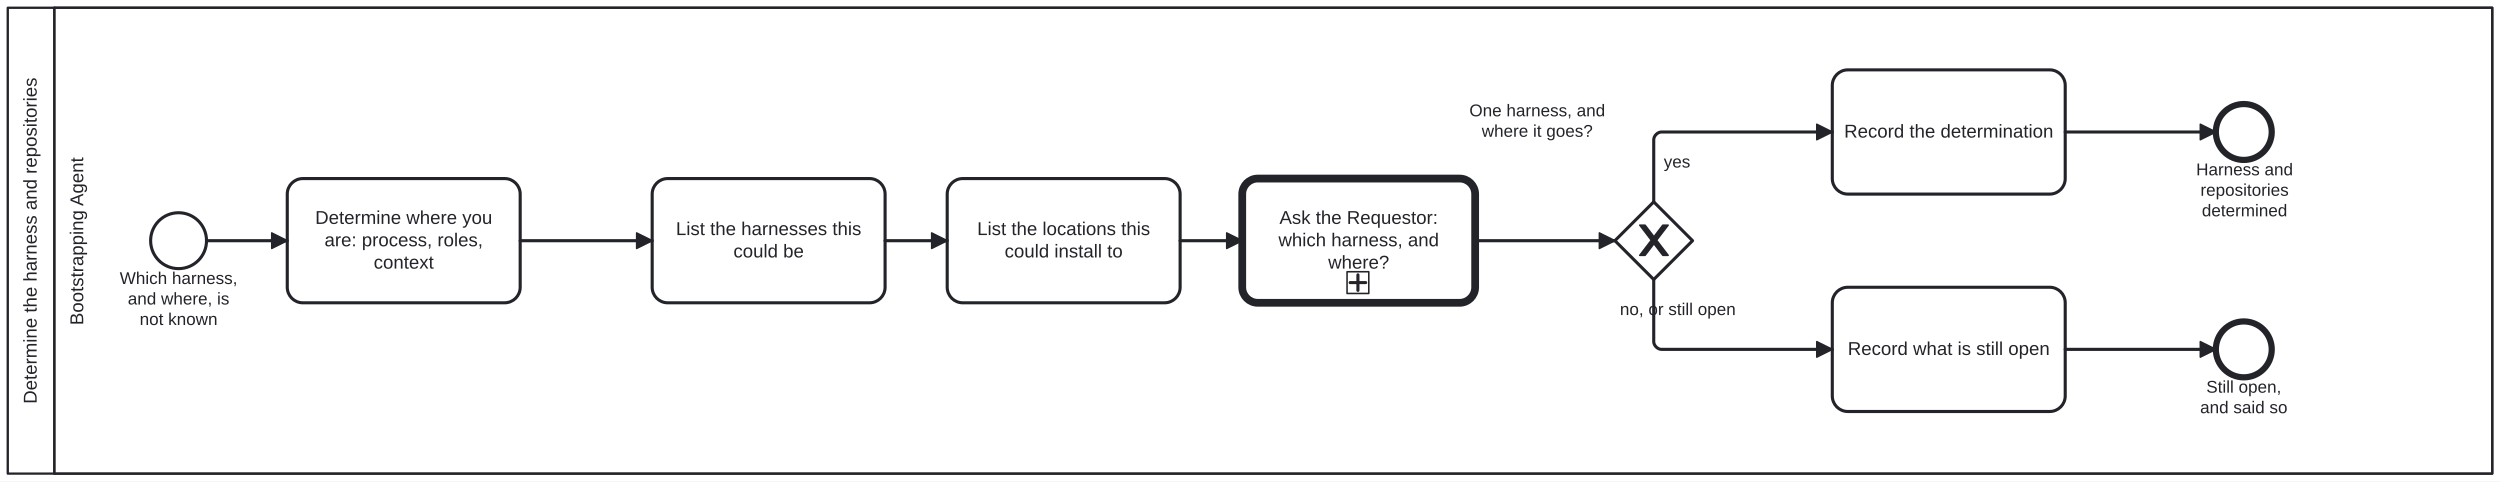
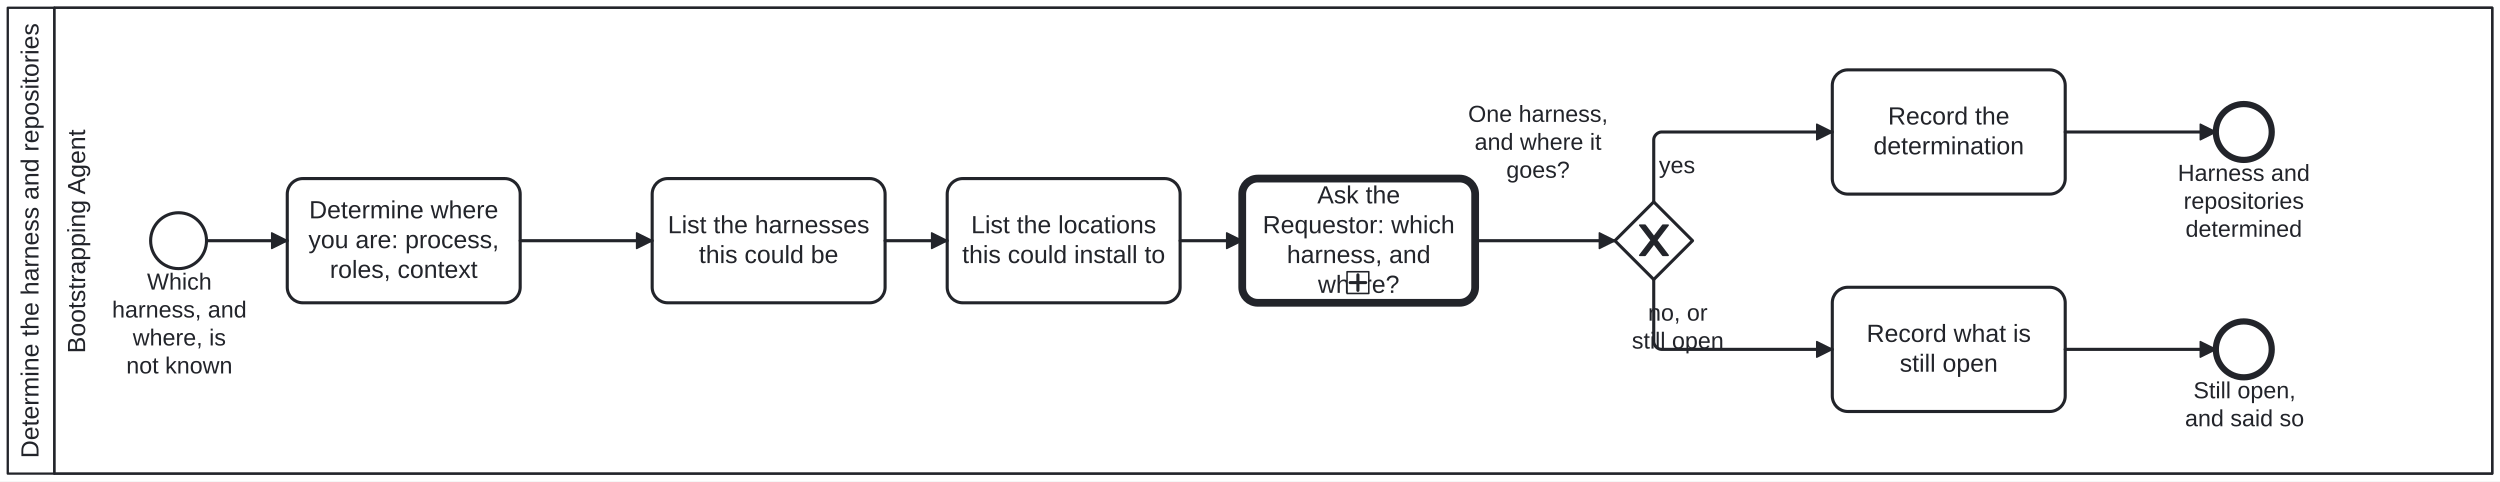
<svg xmlns="http://www.w3.org/2000/svg" width="100%" style="max-width:100%;height:auto" viewBox="135 75 1610 310" version="1.1">
  <rect x="135" y="75" width="1610" height="310" fill="#ffffff" />
  <g class="djs-group">
    <g class="djs-element djs-shape" data-element-id="Participant_Process_Discussion" style="display: block;" transform="matrix(1 0 0 1 140 80)">
      <g class="djs-visual">
        <rect x="0" y="0" width="1600" height="300" rx="0" ry="0" style="stroke-linecap: round; stroke-linejoin: round; stroke: rgb(34, 36, 42); stroke-width: 1.5px; fill: white; fill-opacity: 0.95;" />
        <path style="fill: none; stroke-linecap: round; stroke-linejoin: round; stroke: rgb(34, 36, 42); stroke-width: 1.5px;" d="M30,0L30,300" />
-         <text lineHeight="1.2" class="djs-label" style="font-family: Arial, sans-serif; font-size: 12px; font-weight: normal; fill: rgb(34, 36, 42);" transform="matrix(-1.83697e-16 -1 1 -1.83697e-16 0 300)">
-           <tspan x="44.944" y="18.6">Determine the harness and repositories</tspan>
+         <text lineHeight="1.2" class="djs-label" style="font-family: Arial, sans-serif; font-size: 16px; font-weight: normal; fill: rgb(34, 36, 42);" transform="matrix(-1.83697e-16 -1 1 -1.83697e-16 0 300)">
+           <tspan x="9.926" y="19.8">Determine the harness and repositories</tspan>
        </text>
      </g>
      <rect class="djs-hit djs-hit-all" x="0" y="0" width="1600" height="300" style="fill: none; stroke-opacity: 0; stroke: white; stroke-width: 15px;" />
    </g>
    <g class="djs-children">
      <g class="djs-group">
        <g class="djs-element djs-shape" data-element-id="Lane_BootstrappingAgent" style="display: block;" transform="matrix(1 0 0 1 170 80)">
          <g class="djs-visual">
            <rect x="0" y="0" width="1570" height="300" rx="0" ry="0" style="stroke-linecap: round; stroke-linejoin: round; stroke: rgb(34, 36, 42); stroke-width: 1.5px; fill: white; fill-opacity: 0.25;" />
-             <text lineHeight="1.2" class="djs-label" style="font-family: Arial, sans-serif; font-size: 12px; font-weight: normal; fill: rgb(34, 36, 42);" transform="matrix(-1.83697e-16 -1 1 -1.83697e-16 0 300)">
-               <tspan x="95.628" y="18.6">Bootstrapping Agent</tspan>
+             <text lineHeight="1.2" class="djs-label" style="font-family: Arial, sans-serif; font-size: 16px; font-weight: normal; fill: rgb(34, 36, 42);" transform="matrix(-1.83697e-16 -1 1 -1.83697e-16 0 300)">
+               <tspan x="77.504" y="19.8">Bootstrapping Agent</tspan>
            </text>
          </g>
          <rect class="djs-hit djs-hit-all" x="0" y="0" width="1570" height="300" style="fill: none; stroke-opacity: 0; stroke: white; stroke-width: 15px;" />
        </g>
      </g>
      <g class="djs-group">
        <g class="djs-element djs-shape" data-element-id="Start_Discussion" style="display: block;" transform="matrix(1 0 0 1 232 212)">
          <g class="djs-visual">
            <circle cx="18" cy="18" r="18" style="stroke-linecap: round; stroke-linejoin: round; stroke: rgb(34, 36, 42); stroke-width: 2px; fill: white; fill-opacity: 0.95;" />
          </g>
          <rect class="djs-hit djs-hit-all" x="0" y="0" width="36" height="36" style="fill: none; stroke-opacity: 0; stroke: white; stroke-width: 15px;" />
        </g>
      </g>
      <g class="djs-group">
-         <g class="djs-element djs-shape" data-element-id="Start_Discussion_label" style="display: block;" transform="matrix(1 0 0 1 208 248)">
-           <g class="djs-visual">
-             <text lineHeight="1.2" class="djs-label" style="font-family: Arial, sans-serif; font-size: 11px; font-weight: normal; fill: rgb(34, 36, 42);">
-               <tspan x="4.096" y="9.9">Which harness, </tspan>
-               <tspan x="9.287" y="23.1">and where, is </tspan>
-               <tspan x="16.928" y="36.3">not known</tspan>
-             </text>
-           </g>
-           <rect class="djs-hit djs-hit-all" x="0" y="0" width="84" height="40" style="fill: none; stroke-opacity: 0; stroke: white; stroke-width: 15px;" />
+         <g class="djs-element djs-shape" data-element-id="Start_Discussion_label" style="display: block;" transform="matrix(1 0 0 1 207 248)">
+           <g class="djs-visual">
+             <text lineHeight="1.2" class="djs-label" style="font-family: Arial, sans-serif; font-size: 15px; font-weight: normal; fill: rgb(34, 36, 42);">
+               <tspan x="22.663" y="13.5">Which </tspan>
+               <tspan x="0.137" y="31.5">harness, and</tspan>
+               <tspan x="13.489" y="49.5">where, is </tspan>
+               <tspan x="9.311" y="67.5">not known</tspan>
+             </text>
+           </g>
+           <rect class="djs-hit djs-hit-all" x="0" y="0" width="87" height="72" style="fill: none; stroke-opacity: 0; stroke: white; stroke-width: 15px;" />
        </g>
      </g>
      <g class="djs-group">
        <g class="djs-element djs-shape" data-element-id="A_DetermineWhere" style="display: block;" transform="matrix(1 0 0 1 320 190)">
          <g class="djs-visual">
            <rect x="0" y="0" width="150" height="80" rx="10" ry="10" style="stroke-linecap: round; stroke-linejoin: round; stroke: rgb(34, 36, 42); stroke-width: 2px; fill: white; fill-opacity: 0.95;" />
-             <text lineHeight="1.2" class="djs-label" style="font-family: Arial, sans-serif; font-size: 12px; font-weight: normal; fill: rgb(34, 36, 42);">
-               <tspan x="17.974" y="29.2">Determine where you </tspan>
-               <tspan x="23.979" y="43.6">are: process, roles, </tspan>
-               <tspan x="55.655" y="58">context</tspan>
+             <text lineHeight="1.2" class="djs-label" style="font-family: Arial, sans-serif; font-size: 16px; font-weight: normal; fill: rgb(34, 36, 42);">
+               <tspan x="14.086" y="25.6">Determine where </tspan>
+               <tspan x="13.637" y="44.8">you are: process, </tspan>
+               <tspan x="27.422" y="64">roles, context</tspan>
            </text>
          </g>
          <rect class="djs-hit djs-hit-all" x="0" y="0" width="150" height="80" style="fill: none; stroke-opacity: 0; stroke: white; stroke-width: 15px;" />
        </g>
      </g>
      <g class="djs-group">
        <g class="djs-element djs-shape" data-element-id="A_ListHarnesses" style="display: block;" transform="matrix(1 0 0 1 555 190)">
          <g class="djs-visual">
            <rect x="0" y="0" width="150" height="80" rx="10" ry="10" style="stroke-linecap: round; stroke-linejoin: round; stroke: rgb(34, 36, 42); stroke-width: 2px; fill: white; fill-opacity: 0.95;" />
-             <text lineHeight="1.2" class="djs-label" style="font-family: Arial, sans-serif; font-size: 12px; font-weight: normal; fill: rgb(34, 36, 42);">
-               <tspan x="15.302" y="36.4">List the harnesses this </tspan>
-               <tspan x="52.315" y="50.8">could be</tspan>
+             <text lineHeight="1.2" class="djs-label" style="font-family: Arial, sans-serif; font-size: 16px; font-weight: normal; fill: rgb(34, 36, 42);">
+               <tspan x="10.074" y="35.2">List the harnesses </tspan>
+               <tspan x="30.082" y="54.4">this could be</tspan>
            </text>
          </g>
          <rect class="djs-hit djs-hit-all" x="0" y="0" width="150" height="80" style="fill: none; stroke-opacity: 0; stroke: white; stroke-width: 15px;" />
        </g>
      </g>
      <g class="djs-group">
        <g class="djs-element djs-shape" data-element-id="A_ListLocations" style="display: block;" transform="matrix(1 0 0 1 745 190)">
          <g class="djs-visual">
            <rect x="0" y="0" width="150" height="80" rx="10" ry="10" style="stroke-linecap: round; stroke-linejoin: round; stroke: rgb(34, 36, 42); stroke-width: 2px; fill: white; fill-opacity: 0.95;" />
-             <text lineHeight="1.2" class="djs-label" style="font-family: Arial, sans-serif; font-size: 12px; font-weight: normal; fill: rgb(34, 36, 42);">
-               <tspan x="19.304" y="36.4">List the locations this </tspan>
-               <tspan x="36.979" y="50.8">could install to</tspan>
+             <text lineHeight="1.2" class="djs-label" style="font-family: Arial, sans-serif; font-size: 16px; font-weight: normal; fill: rgb(34, 36, 42);">
+               <tspan x="15.41" y="35.2">List the locations </tspan>
+               <tspan x="9.633" y="54.4">this could install to</tspan>
            </text>
          </g>
          <rect class="djs-hit djs-hit-all" x="0" y="0" width="150" height="80" style="fill: none; stroke-opacity: 0; stroke: white; stroke-width: 15px;" />
        </g>
      </g>
      <g class="djs-group">
        <a class="fa-subprocess-link" href="../../../en/cat-harness/processes/human-agent-discussion.html" target="_top">
          <g class="djs-element djs-shape" data-element-id="A_AskRequestor" style="display: block;" transform="matrix(1 0 0 1 935 190)">
            <g class="djs-visual">
              <rect x="0" y="0" width="150" height="80" rx="10" ry="10" style="stroke-linecap: round; stroke-linejoin: round; stroke: rgb(34, 36, 42); stroke-width: 5px; fill: white; fill-opacity: 0.95;" />
-               <text lineHeight="1.2" class="djs-label" style="font-family: Arial, sans-serif; font-size: 12px; font-weight: normal; fill: rgb(34, 36, 42);">
-                 <tspan x="23.974" y="29.2">Ask the Requestor: </tspan>
-                 <tspan x="23.303" y="43.6">which harness, and </tspan>
-                 <tspan x="55.321" y="58">where?</tspan>
+               <text lineHeight="1.2" class="djs-label" style="font-family: Arial, sans-serif; font-size: 16px; font-weight: normal; fill: rgb(34, 36, 42);">
+                 <tspan x="48.32" y="16">Ask the </tspan>
+                 <tspan x="13.191" y="35.2">Requestor: which </tspan>
+                 <tspan x="28.746" y="54.4">harness, and </tspan>
+                 <tspan x="48.762" y="73.6">where?</tspan>
              </text>
              <rect x="0" y="0" width="14" height="14" rx="0" ry="0" style="stroke-linecap: round; stroke-linejoin: round; stroke: rgb(34, 36, 42); stroke-width: 1px; fill: white;" transform="matrix(1 0 0 1 67.5 60)" />
              <path data-marker="sub-process" d="m67.5,60 m 7,2 l 0,10 m -5,-5 l 10,0" style="fill: white; stroke-linecap: round; stroke-linejoin: round; stroke: rgb(34, 36, 42); stroke-width: 2px;" />
            </g>
            <rect class="djs-hit djs-hit-all" x="0" y="0" width="150" height="80" style="fill: none; stroke-opacity: 0; stroke: white; stroke-width: 15px;" />
          </g>
        </a>
      </g>
      <g class="djs-group">
        <g class="djs-element djs-shape" data-element-id="G_Settled" style="display: block;" transform="matrix(1 0 0 1 1175 205)">
          <g class="djs-visual">
            <polygon points="25,0 50,25 25,50 0,25" style="stroke-linecap: round; stroke-linejoin: round; stroke: rgb(34, 36, 42); stroke-width: 2px; fill: white; fill-opacity: 0.95;" />
            <path d="m 16,15 7.429,9.714 -7.429,9.714 3.429,0 5.714,-7.464 5.714,7.464 3.429,0 -7.429,-9.714 7.429,-9.714 -3.429,0 -5.714,7.464 -5.714,-7.464 -3.429,0 z" style="fill: rgb(34, 36, 42); stroke-linecap: round; stroke-linejoin: round; stroke: rgb(34, 36, 42); stroke-width: 1px;" />
          </g>
          <rect class="djs-hit djs-hit-all" x="0" y="0" width="50" height="50" style="fill: none; stroke-opacity: 0; stroke: white; stroke-width: 15px;" />
        </g>
      </g>
      <g class="djs-group">
-         <g class="djs-element djs-shape" data-element-id="G_Settled_label" style="display: block;" transform="matrix(1 0 0 1 1081 140)">
-           <g class="djs-visual">
-             <text lineHeight="1.2" class="djs-label" style="font-family: Arial, sans-serif; font-size: 11px; font-weight: normal; fill: rgb(34, 36, 42);">
-               <tspan x="0.277" y="9.9">One harness, and</tspan>
-               <tspan x="8.229" y="23.1">where it goes?</tspan>
-             </text>
-           </g>
-           <rect class="djs-hit djs-hit-all" x="0" y="0" width="88" height="27" style="fill: none; stroke-opacity: 0; stroke: white; stroke-width: 15px;" />
+         <g class="djs-element djs-shape" data-element-id="G_Settled_label" style="display: block;" transform="matrix(1 0 0 1 1080 140)">
+           <g class="djs-visual">
+             <text lineHeight="1.2" class="djs-label" style="font-family: Arial, sans-serif; font-size: 15px; font-weight: normal; fill: rgb(34, 36, 42);">
+               <tspan x="0.474" y="13.5">One harness,</tspan>
+               <tspan x="4.642" y="31.5">and where it</tspan>
+               <tspan x="25.065" y="49.5">goes?</tspan>
+             </text>
+           </g>
+           <rect class="djs-hit djs-hit-all" x="0" y="0" width="91" height="54" style="fill: none; stroke-opacity: 0; stroke: white; stroke-width: 15px;" />
        </g>
      </g>
      <g class="djs-group">
        <g class="djs-element djs-shape" data-element-id="A_RecordDetermination" style="display: block;" transform="matrix(1 0 0 1 1315 120)">
          <g class="djs-visual">
            <rect x="0" y="0" width="150" height="80" rx="10" ry="10" style="stroke-linecap: round; stroke-linejoin: round; stroke: rgb(34, 36, 42); stroke-width: 2px; fill: white; fill-opacity: 0.95;" />
-             <text lineHeight="1.2" class="djs-label" style="font-family: Arial, sans-serif; font-size: 12px; font-weight: normal; fill: rgb(34, 36, 42);">
-               <tspan x="7.629" y="43.6">Record the determination</tspan>
+             <text lineHeight="1.2" class="djs-label" style="font-family: Arial, sans-serif; font-size: 16px; font-weight: normal; fill: rgb(34, 36, 42);">
+               <tspan x="35.867" y="35.2">Record the </tspan>
+               <tspan x="26.527" y="54.4">determination</tspan>
            </text>
          </g>
          <rect class="djs-hit djs-hit-all" x="0" y="0" width="150" height="80" style="fill: none; stroke-opacity: 0; stroke: white; stroke-width: 15px;" />
        </g>
      </g>
      <g class="djs-group">
        <g class="djs-element djs-shape" data-element-id="A_RecordUnsettled" style="display: block;" transform="matrix(1 0 0 1 1315 260)">
          <g class="djs-visual">
            <rect x="0" y="0" width="150" height="80" rx="10" ry="10" style="stroke-linecap: round; stroke-linejoin: round; stroke: rgb(34, 36, 42); stroke-width: 2px; fill: white; fill-opacity: 0.95;" />
-             <text lineHeight="1.2" class="djs-label" style="font-family: Arial, sans-serif; font-size: 12px; font-weight: normal; fill: rgb(34, 36, 42);">
-               <tspan x="9.97" y="43.6">Record what is still open</tspan>
+             <text lineHeight="1.2" class="djs-label" style="font-family: Arial, sans-serif; font-size: 16px; font-weight: normal; fill: rgb(34, 36, 42);">
+               <tspan x="22.09" y="35.2">Record what is </tspan>
+               <tspan x="43.426" y="54.4">still open</tspan>
            </text>
          </g>
          <rect class="djs-hit djs-hit-all" x="0" y="0" width="150" height="80" style="fill: none; stroke-opacity: 0; stroke: white; stroke-width: 15px;" />
        </g>
      </g>
      <g class="djs-group">
        <g class="djs-element djs-shape" data-element-id="End_Settled" style="display: block;" transform="matrix(1 0 0 1 1562 142)">
          <g class="djs-visual">
            <circle cx="18" cy="18" r="18" style="stroke-linecap: round; stroke-linejoin: round; stroke: rgb(34, 36, 42); stroke-width: 4px; fill: white; fill-opacity: 0.95;" />
          </g>
          <rect class="djs-hit djs-hit-all" x="0" y="0" width="36" height="36" style="fill: none; stroke-opacity: 0; stroke: white; stroke-width: 15px;" />
        </g>
      </g>
      <g class="djs-group">
-         <g class="djs-element djs-shape" data-element-id="End_Settled_label" style="display: block;" transform="matrix(1 0 0 1 1549 178)">
-           <g class="djs-visual">
-             <text lineHeight="1.2" class="djs-label" style="font-family: Arial, sans-serif; font-size: 11px; font-weight: normal; fill: rgb(34, 36, 42);">
-               <tspan x="0.315" y="9.9">Harness and </tspan>
-               <tspan x="3.071" y="23.1">repositories</tspan>
-               <tspan x="3.984" y="36.3">determined</tspan>
-             </text>
-           </g>
-           <rect class="djs-hit djs-hit-all" x="0" y="0" width="63" height="40" style="fill: none; stroke-opacity: 0; stroke: white; stroke-width: 15px;" />
+         <g class="djs-element djs-shape" data-element-id="End_Settled_label" style="display: block;" transform="matrix(1 0 0 1 1537 178)">
+           <g class="djs-visual">
+             <text lineHeight="1.2" class="djs-label" style="font-family: Arial, sans-serif; font-size: 15px; font-weight: normal; fill: rgb(34, 36, 42);">
+               <tspan x="0.476" y="13.5">Harness and </tspan>
+               <tspan x="4.233" y="31.5">repositories</tspan>
+               <tspan x="5.478" y="49.5">determined</tspan>
+             </text>
+           </g>
+           <rect class="djs-hit djs-hit-all" x="0" y="0" width="86" height="54" style="fill: none; stroke-opacity: 0; stroke: white; stroke-width: 15px;" />
        </g>
      </g>
      <g class="djs-group">
        <g class="djs-element djs-shape" data-element-id="End_Unsettled" style="display: block;" transform="matrix(1 0 0 1 1562 282)">
          <g class="djs-visual">
            <circle cx="18" cy="18" r="18" style="stroke-linecap: round; stroke-linejoin: round; stroke: rgb(34, 36, 42); stroke-width: 4px; fill: white; fill-opacity: 0.95;" />
          </g>
          <rect class="djs-hit djs-hit-all" x="0" y="0" width="36" height="36" style="fill: none; stroke-opacity: 0; stroke: white; stroke-width: 15px;" />
        </g>
      </g>
      <g class="djs-group">
-         <g class="djs-element djs-shape" data-element-id="End_Unsettled_label" style="display: block;" transform="matrix(1 0 0 1 1545 318)">
-           <g class="djs-visual">
-             <text lineHeight="1.2" class="djs-label" style="font-family: Arial, sans-serif; font-size: 11px; font-weight: normal; fill: rgb(34, 36, 42);">
-               <tspan x="10.846" y="9.9">Still open, </tspan>
-               <tspan x="6.869" y="23.1">and said so</tspan>
-             </text>
-           </g>
-           <rect class="djs-hit djs-hit-all" x="0" y="0" width="70" height="27" style="fill: none; stroke-opacity: 0; stroke: white; stroke-width: 15px;" />
+         <g class="djs-element djs-shape" data-element-id="End_Unsettled_label" style="display: block;" transform="matrix(1 0 0 1 1542 318)">
+           <g class="djs-visual">
+             <text lineHeight="1.2" class="djs-label" style="font-family: Arial, sans-serif; font-size: 15px; font-weight: normal; fill: rgb(34, 36, 42);">
+               <tspan x="5.563" y="13.5">Still open, </tspan>
+               <tspan x="0.139" y="31.5">and said so</tspan>
+             </text>
+           </g>
+           <rect class="djs-hit djs-hit-all" x="0" y="0" width="77" height="36" style="fill: none; stroke-opacity: 0; stroke: white; stroke-width: 15px;" />
        </g>
      </g>
      <g class="djs-group">
        <g class="djs-element djs-connection" data-element-id="Flow_Start_Where" style="display: block;">
          <g class="djs-visual">
            <defs>
              <marker id="folio-marker-1" viewBox="0 0 20 20" refX="11" refY="10" markerWidth="10" markerHeight="10" orient="auto">
                <path d="M 1 5 L 11 10 L 1 15 Z" style="stroke-linecap: round; stroke-linejoin: round; stroke: rgb(34, 36, 42); stroke-width: 1px; fill: rgb(34, 36, 42);" />
              </marker>
            </defs>
            <path data-corner-radius="5" style="fill: none; stroke-linecap: round; stroke-linejoin: round; stroke: rgb(34, 36, 42); stroke-width: 2px; marker-end: url('#folio-marker-1');" d="M268,230L320,230" />
          </g>
          <path d="M268,230L320,230" class="djs-hit djs-hit-stroke" style="fill: none; stroke-opacity: 0; stroke: white; stroke-width: 15px;" />
        </g>
      </g>
      <g class="djs-group">
        <g class="djs-element djs-connection" data-element-id="Flow_Where_Harnesses" style="display: block;">
          <g class="djs-visual">
            <defs>
              <marker id="folio-marker-2" viewBox="0 0 20 20" refX="11" refY="10" markerWidth="10" markerHeight="10" orient="auto">
                <path d="M 1 5 L 11 10 L 1 15 Z" style="stroke-linecap: round; stroke-linejoin: round; stroke: rgb(34, 36, 42); stroke-width: 1px; fill: rgb(34, 36, 42);" />
              </marker>
            </defs>
            <path data-corner-radius="5" style="fill: none; stroke-linecap: round; stroke-linejoin: round; stroke: rgb(34, 36, 42); stroke-width: 2px; marker-end: url('#folio-marker-2');" d="M470,230L555,230" />
          </g>
          <path d="M470,230L555,230" class="djs-hit djs-hit-stroke" style="fill: none; stroke-opacity: 0; stroke: white; stroke-width: 15px;" />
        </g>
      </g>
      <g class="djs-group">
        <g class="djs-element djs-connection" data-element-id="Flow_Harnesses_Locations" style="display: block;">
          <g class="djs-visual">
            <defs>
              <marker id="folio-marker-3" viewBox="0 0 20 20" refX="11" refY="10" markerWidth="10" markerHeight="10" orient="auto">
                <path d="M 1 5 L 11 10 L 1 15 Z" style="stroke-linecap: round; stroke-linejoin: round; stroke: rgb(34, 36, 42); stroke-width: 1px; fill: rgb(34, 36, 42);" />
              </marker>
            </defs>
            <path data-corner-radius="5" style="fill: none; stroke-linecap: round; stroke-linejoin: round; stroke: rgb(34, 36, 42); stroke-width: 2px; marker-end: url('#folio-marker-3');" d="M705,230L745,230" />
          </g>
          <path d="M705,230L745,230" class="djs-hit djs-hit-stroke" style="fill: none; stroke-opacity: 0; stroke: white; stroke-width: 15px;" />
        </g>
      </g>
      <g class="djs-group">
        <g class="djs-element djs-connection" data-element-id="Flow_Locations_Ask" style="display: block;">
          <g class="djs-visual">
            <defs>
              <marker id="folio-marker-4" viewBox="0 0 20 20" refX="11" refY="10" markerWidth="10" markerHeight="10" orient="auto">
                <path d="M 1 5 L 11 10 L 1 15 Z" style="stroke-linecap: round; stroke-linejoin: round; stroke: rgb(34, 36, 42); stroke-width: 1px; fill: rgb(34, 36, 42);" />
              </marker>
            </defs>
            <path data-corner-radius="5" style="fill: none; stroke-linecap: round; stroke-linejoin: round; stroke: rgb(34, 36, 42); stroke-width: 2px; marker-end: url('#folio-marker-4');" d="M895,230L935,230" />
          </g>
          <path d="M895,230L935,230" class="djs-hit djs-hit-stroke" style="fill: none; stroke-opacity: 0; stroke: white; stroke-width: 15px;" />
        </g>
      </g>
      <g class="djs-group">
        <g class="djs-element djs-connection" data-element-id="Flow_Ask_Gate" style="display: block;">
          <g class="djs-visual">
            <defs>
              <marker id="folio-marker-5" viewBox="0 0 20 20" refX="11" refY="10" markerWidth="10" markerHeight="10" orient="auto">
                <path d="M 1 5 L 11 10 L 1 15 Z" style="stroke-linecap: round; stroke-linejoin: round; stroke: rgb(34, 36, 42); stroke-width: 1px; fill: rgb(34, 36, 42);" />
              </marker>
            </defs>
            <path data-corner-radius="5" style="fill: none; stroke-linecap: round; stroke-linejoin: round; stroke: rgb(34, 36, 42); stroke-width: 2px; marker-end: url('#folio-marker-5');" d="M1085,230L1175,230" />
          </g>
          <path d="M1085,230L1175,230" class="djs-hit djs-hit-stroke" style="fill: none; stroke-opacity: 0; stroke: white; stroke-width: 15px;" />
        </g>
      </g>
      <g class="djs-group">
        <g class="djs-element djs-connection" data-element-id="Flow_Settled_Yes" style="display: block;">
          <g class="djs-visual">
            <defs>
              <marker id="folio-marker-6" viewBox="0 0 20 20" refX="11" refY="10" markerWidth="10" markerHeight="10" orient="auto">
                <path d="M 1 5 L 11 10 L 1 15 Z" style="stroke-linecap: round; stroke-linejoin: round; stroke: rgb(34, 36, 42); stroke-width: 1px; fill: rgb(34, 36, 42);" />
              </marker>
            </defs>
            <path data-corner-radius="5" style="fill: none; stroke-linecap: round; stroke-linejoin: round; stroke: rgb(34, 36, 42); stroke-width: 2px; marker-end: url('#folio-marker-6');" d="M1200,205L1200,165C1200,162.5,1202.5,160,1205,160L1315,160" />
          </g>
          <path d="M1200,205L1200,160L1315,160" class="djs-hit djs-hit-stroke" style="fill: none; stroke-opacity: 0; stroke: white; stroke-width: 15px;" />
        </g>
      </g>
      <g class="djs-group">
-         <g class="djs-element djs-shape" data-element-id="Flow_Settled_Yes_label" style="display: block;" transform="matrix(1 0 0 1 1206 173)">
-           <g class="djs-visual">
-             <text lineHeight="1.2" class="djs-label" style="font-family: Arial, sans-serif; font-size: 11px; font-weight: normal; fill: rgb(34, 36, 42);">
-               <tspan x="0.441" y="9.9">yes</tspan>
-             </text>
-           </g>
-           <rect class="djs-hit djs-hit-all" x="0" y="0" width="18" height="14" style="fill: none; stroke-opacity: 0; stroke: white; stroke-width: 15px;" />
+         <g class="djs-element djs-shape" data-element-id="Flow_Settled_Yes_label" style="display: block;" transform="matrix(1 0 0 1 1203 173)">
+           <g class="djs-visual">
+             <text lineHeight="1.2" class="djs-label" style="font-family: Arial, sans-serif; font-size: 15px; font-weight: normal; fill: rgb(34, 36, 42);">
+               <tspan x="0.329" y="13.5">yes</tspan>
+             </text>
+           </g>
+           <rect class="djs-hit djs-hit-all" x="0" y="0" width="24" height="18" style="fill: none; stroke-opacity: 0; stroke: white; stroke-width: 15px;" />
        </g>
      </g>
      <g class="djs-group">
        <g class="djs-element djs-connection" data-element-id="Flow_Settled_No" style="display: block;">
          <g class="djs-visual">
            <defs>
              <marker id="folio-marker-7" viewBox="0 0 20 20" refX="11" refY="10" markerWidth="10" markerHeight="10" orient="auto">
                <path d="M 1 5 L 11 10 L 1 15 Z" style="stroke-linecap: round; stroke-linejoin: round; stroke: rgb(34, 36, 42); stroke-width: 1px; fill: rgb(34, 36, 42);" />
              </marker>
            </defs>
            <path data-corner-radius="5" style="fill: none; stroke-linecap: round; stroke-linejoin: round; stroke: rgb(34, 36, 42); stroke-width: 2px; marker-end: url('#folio-marker-7');" d="M1200,255L1200,295C1200,297.5,1202.5,300,1205,300L1315,300" />
          </g>
          <path d="M1200,255L1200,300L1315,300" class="djs-hit djs-hit-stroke" style="fill: none; stroke-opacity: 0; stroke: white; stroke-width: 15px;" />
        </g>
      </g>
      <g class="djs-group">
-         <g class="djs-element djs-shape" data-element-id="Flow_Settled_No_label" style="display: block;" transform="matrix(1 0 0 1 1178 268)">
-           <g class="djs-visual">
-             <text lineHeight="1.2" class="djs-label" style="font-family: Arial, sans-serif; font-size: 11px; font-weight: normal; fill: rgb(34, 36, 42);">
-               <tspan x="0.2" y="9.9">no, or still open</tspan>
-             </text>
-           </g>
-           <rect class="djs-hit djs-hit-all" x="0" y="0" width="75" height="14" style="fill: none; stroke-opacity: 0; stroke: white; stroke-width: 15px;" />
+         <g class="djs-element djs-shape" data-element-id="Flow_Settled_No_label" style="display: block;" transform="matrix(1 0 0 1 1183 268)">
+           <g class="djs-visual">
+             <text lineHeight="1.2" class="djs-label" style="font-family: Arial, sans-serif; font-size: 15px; font-weight: normal; fill: rgb(34, 36, 42);">
+               <tspan x="13.322" y="13.5">no, or </tspan>
+               <tspan x="2.899" y="31.5">still open</tspan>
+             </text>
+           </g>
+           <rect class="djs-hit djs-hit-all" x="0" y="0" width="65" height="36" style="fill: none; stroke-opacity: 0; stroke: white; stroke-width: 15px;" />
        </g>
      </g>
      <g class="djs-group">
        <g class="djs-element djs-connection" data-element-id="Flow_Record_End" style="display: block;">
          <g class="djs-visual">
            <defs>
              <marker id="folio-marker-8" viewBox="0 0 20 20" refX="11" refY="10" markerWidth="10" markerHeight="10" orient="auto">
                <path d="M 1 5 L 11 10 L 1 15 Z" style="stroke-linecap: round; stroke-linejoin: round; stroke: rgb(34, 36, 42); stroke-width: 1px; fill: rgb(34, 36, 42);" />
              </marker>
            </defs>
            <path data-corner-radius="5" style="fill: none; stroke-linecap: round; stroke-linejoin: round; stroke: rgb(34, 36, 42); stroke-width: 2px; marker-end: url('#folio-marker-8');" d="M1465,160L1562,160" />
          </g>
          <path d="M1465,160L1562,160" class="djs-hit djs-hit-stroke" style="fill: none; stroke-opacity: 0; stroke: white; stroke-width: 15px;" />
        </g>
      </g>
      <g class="djs-group">
        <g class="djs-element djs-connection" data-element-id="Flow_Unsettled_End" style="display: block;">
          <g class="djs-visual">
            <defs>
              <marker id="folio-marker-9" viewBox="0 0 20 20" refX="11" refY="10" markerWidth="10" markerHeight="10" orient="auto">
                <path d="M 1 5 L 11 10 L 1 15 Z" style="stroke-linecap: round; stroke-linejoin: round; stroke: rgb(34, 36, 42); stroke-width: 1px; fill: rgb(34, 36, 42);" />
              </marker>
            </defs>
            <path data-corner-radius="5" style="fill: none; stroke-linecap: round; stroke-linejoin: round; stroke: rgb(34, 36, 42); stroke-width: 2px; marker-end: url('#folio-marker-9');" d="M1465,300L1562,300" />
          </g>
          <path d="M1465,300L1562,300" class="djs-hit djs-hit-stroke" style="fill: none; stroke-opacity: 0; stroke: white; stroke-width: 15px;" />
        </g>
      </g>
    </g>
  </g>
</svg>
